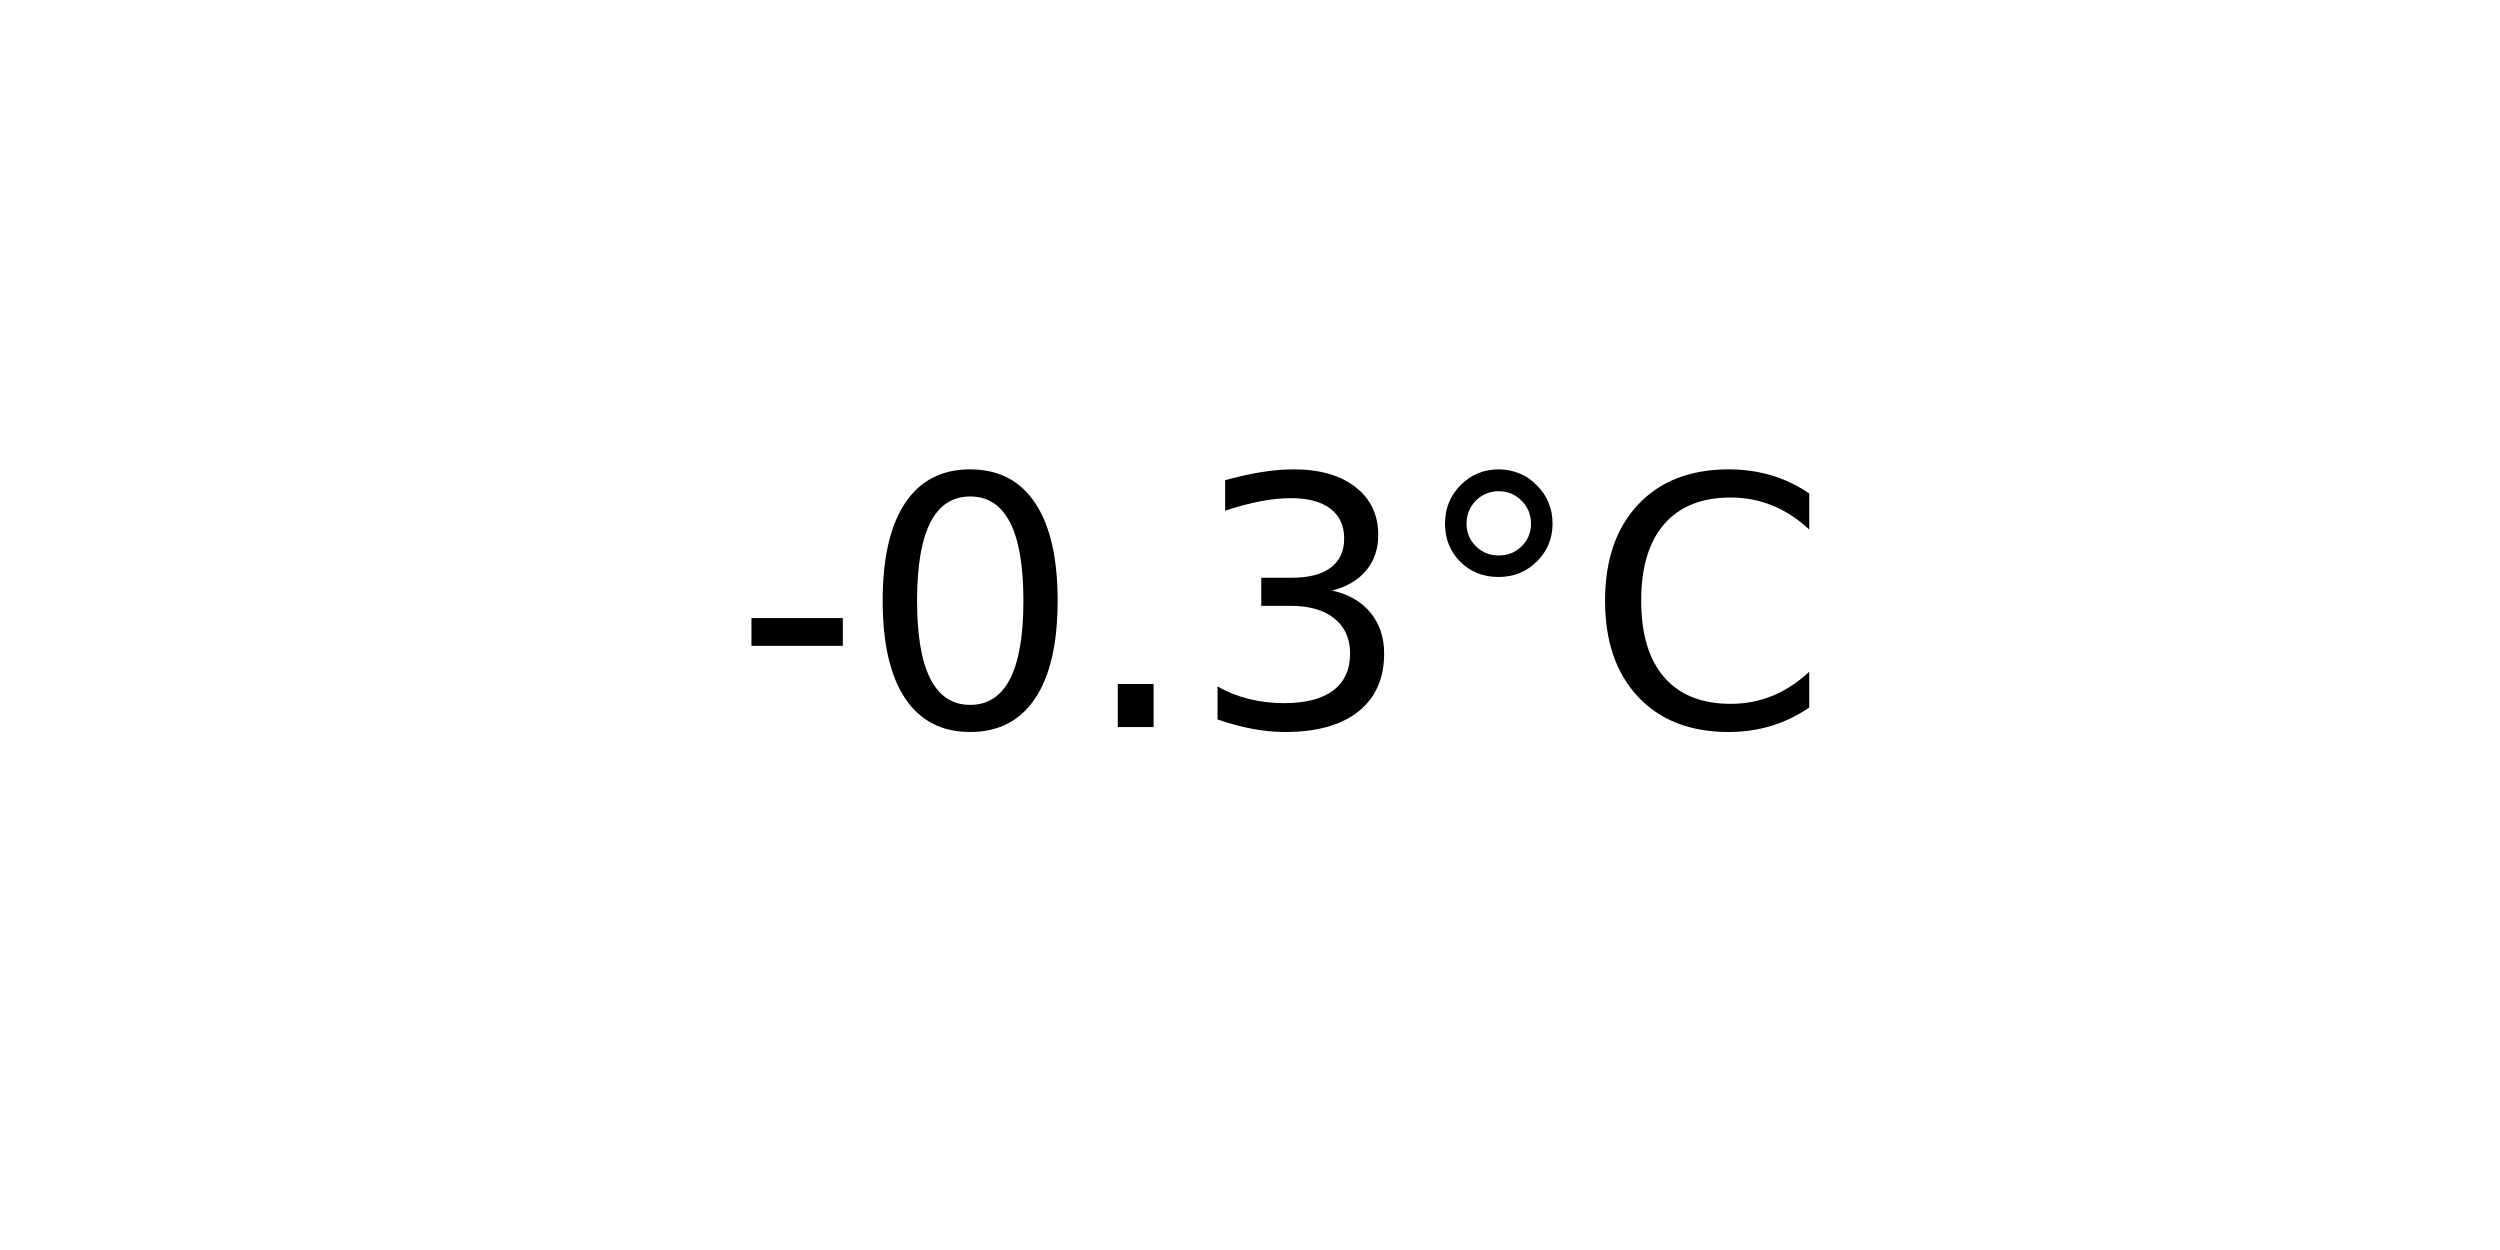
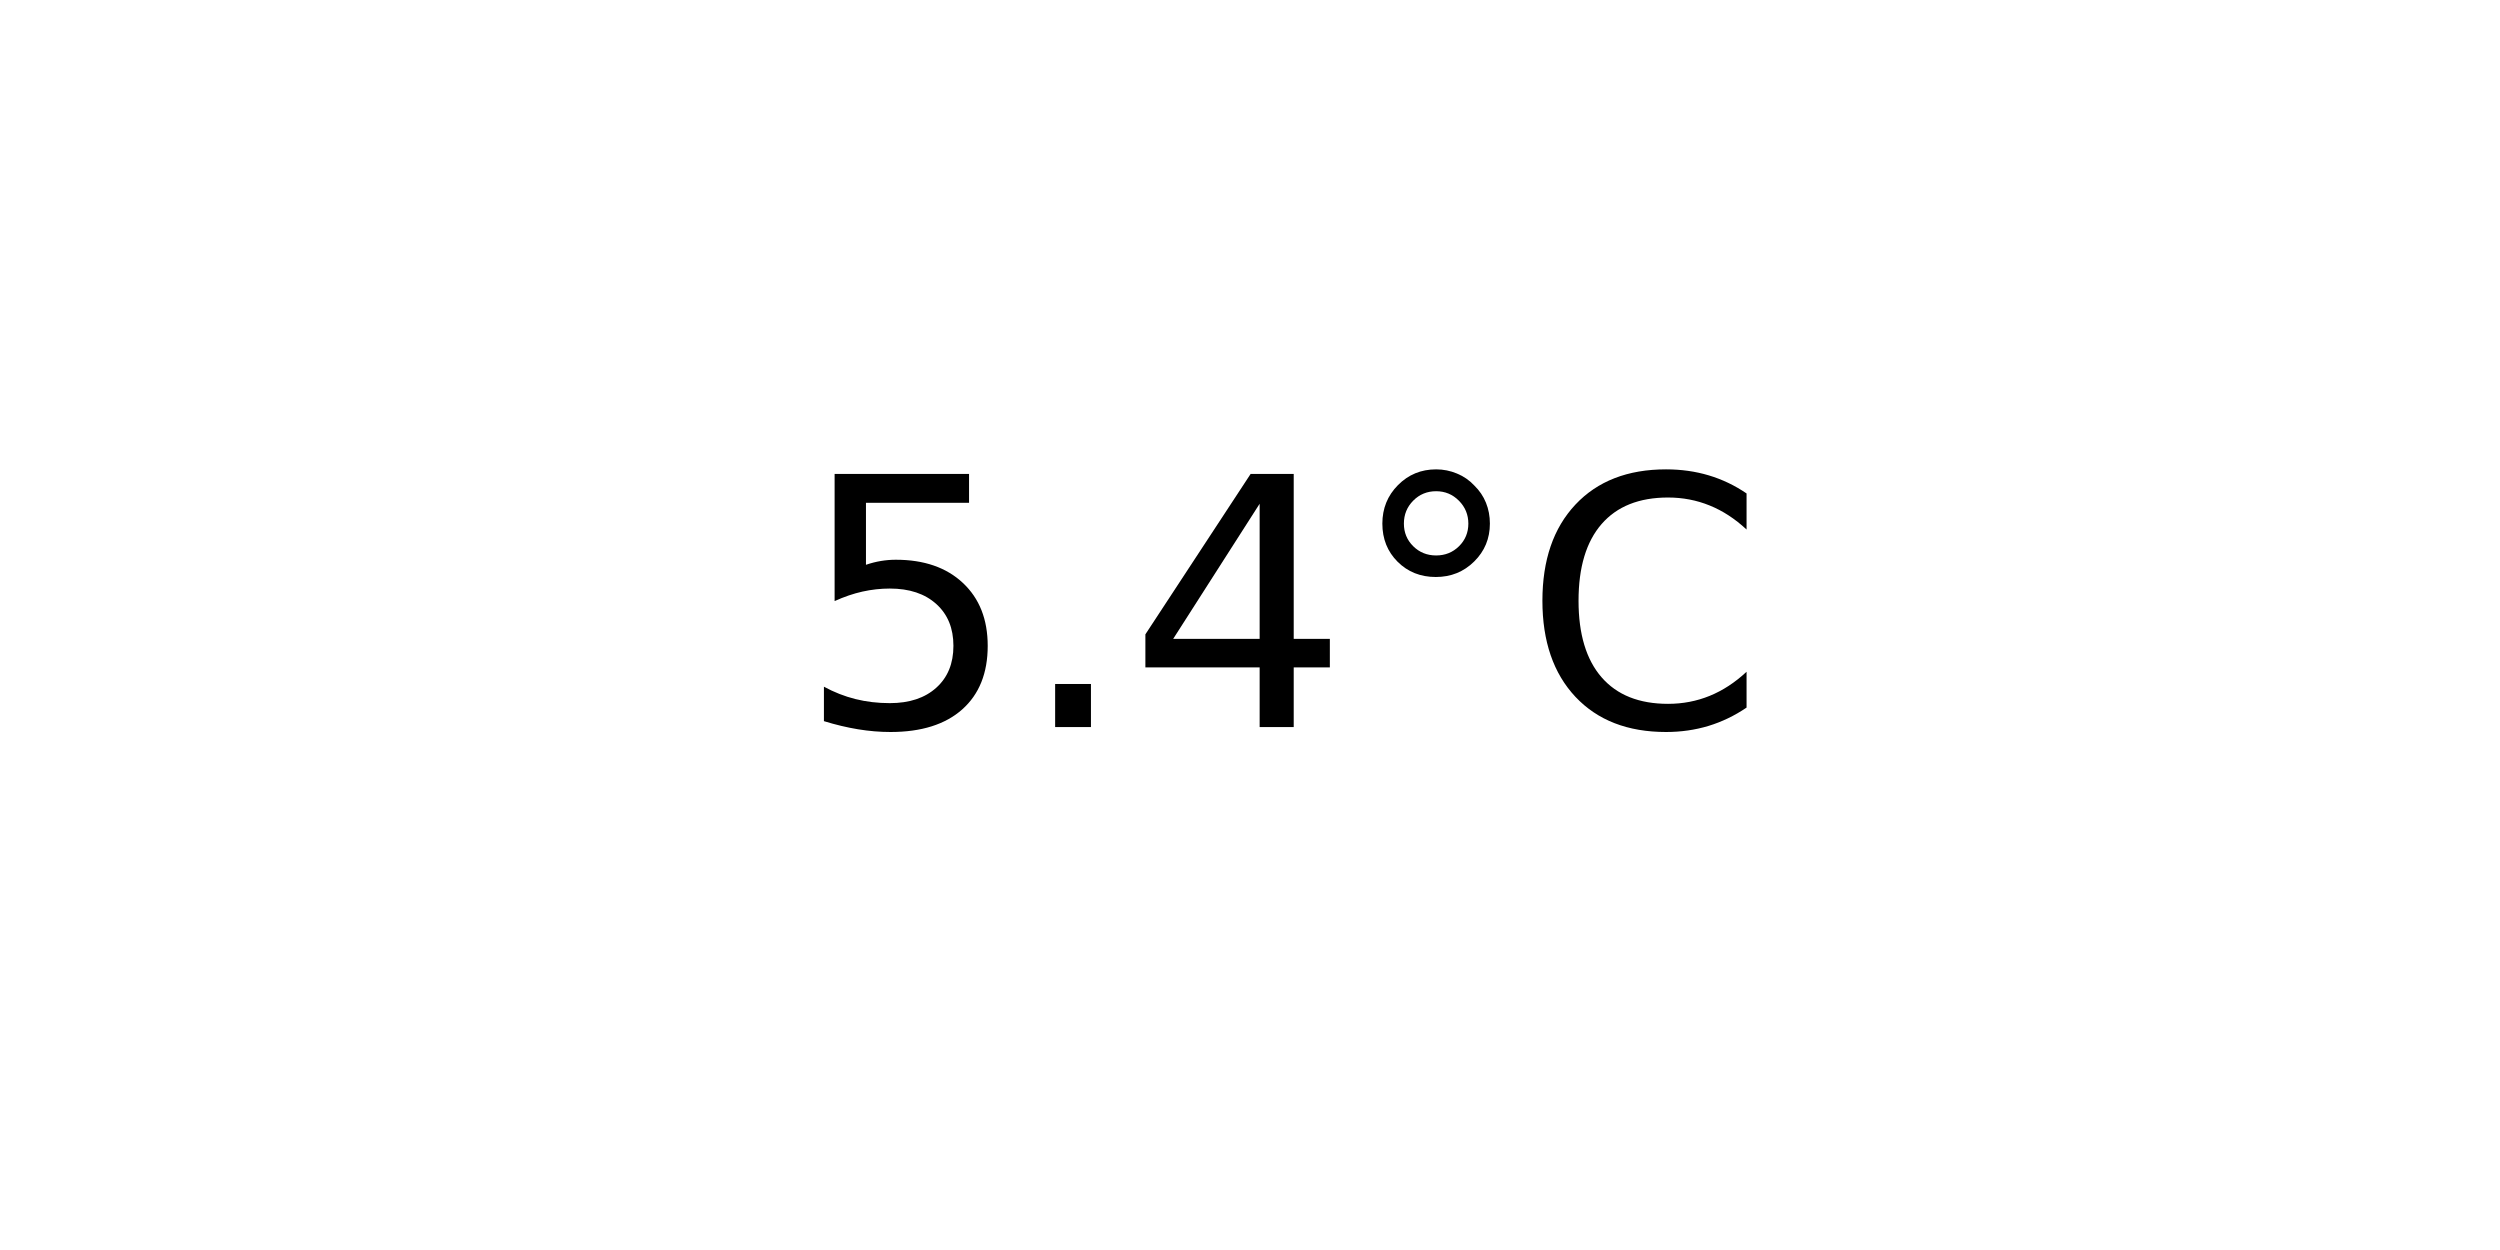
<svg xmlns="http://www.w3.org/2000/svg" xmlns:xlink="http://www.w3.org/1999/xlink" width="72pt" height="36pt" viewBox="0 0 72 36" version="1.1">
  <defs>
    <style type="text/css">*{stroke-linejoin: round; stroke-linecap: butt}</style>
  </defs>
  <g id="figure_1">
    <g id="axes_1">
      <g id="text_1">
-         <g transform="translate(21.15312 20.93937) scale(0.1 -0.1)">
+         <g transform="translate(22.95703 20.93937) scale(0.1 -0.1)">
          <defs>
-             <path id="DejaVuSans-2d" d="M 313 2009  L 1997 2009  L 1997 1497  L 313 1497  L 313 2009  z " transform="scale(0.015625)" />
-             <path id="DejaVuSans-30" d="M 2034 4250  Q 1547 4250 1301 3770  Q 1056 3291 1056 2328  Q 1056 1369 1301 889  Q 1547 409 2034 409  Q 2525 409 2770 889  Q 3016 1369 3016 2328  Q 3016 3291 2770 3770  Q 2525 4250 2034 4250  z M 2034 4750  Q 2819 4750 3233 4129  Q 3647 3509 3647 2328  Q 3647 1150 3233 529  Q 2819 -91 2034 -91  Q 1250 -91 836 529  Q 422 1150 422 2328  Q 422 3509 836 4129  Q 1250 4750 2034 4750  z " transform="scale(0.015625)" />
+             <path id="DejaVuSans-35" d="M 691 4666  L 3169 4666  L 3169 4134  L 1269 4134  L 1269 2991  Q 1406 3038 1543 3061  Q 1681 3084 1819 3084  Q 2600 3084 3056 2656  Q 3513 2228 3513 1497  Q 3513 744 3044 326  Q 2575 -91 1722 -91  Q 1428 -91 1123 -41  Q 819 9 494 109  L 494 744  Q 775 591 1075 516  Q 1375 441 1709 441  Q 2250 441 2565 725  Q 2881 1009 2881 1497  Q 2881 1984 2565 2268  Q 2250 2553 1709 2553  Q 1456 2553 1204 2497  Q 953 2441 691 2322  L 691 4666  z " transform="scale(0.015625)" />
            <path id="DejaVuSans-2e" d="M 684 794  L 1344 794  L 1344 0  L 684 0  L 684 794  z " transform="scale(0.015625)" />
-             <path id="DejaVuSans-33" d="M 2597 2516  Q 3050 2419 3304 2112  Q 3559 1806 3559 1356  Q 3559 666 3084 287  Q 2609 -91 1734 -91  Q 1441 -91 1130 -33  Q 819 25 488 141  L 488 750  Q 750 597 1062 519  Q 1375 441 1716 441  Q 2309 441 2620 675  Q 2931 909 2931 1356  Q 2931 1769 2642 2001  Q 2353 2234 1838 2234  L 1294 2234  L 1294 2753  L 1863 2753  Q 2328 2753 2575 2939  Q 2822 3125 2822 3475  Q 2822 3834 2567 4026  Q 2313 4219 1838 4219  Q 1578 4219 1281 4162  Q 984 4106 628 3988  L 628 4550  Q 988 4650 1302 4700  Q 1616 4750 1894 4750  Q 2613 4750 3031 4423  Q 3450 4097 3450 3541  Q 3450 3153 3228 2886  Q 3006 2619 2597 2516  z " transform="scale(0.015625)" />
+             <path id="DejaVuSans-34" d="M 2419 4116  L 825 1625  L 2419 1625  L 2419 4116  z M 2253 4666  L 3047 4666  L 3047 1625  L 3713 1625  L 3713 1100  L 3047 1100  L 3047 0  L 2419 0  L 2419 1100  L 313 1100  L 313 1709  L 2253 4666  z " transform="scale(0.015625)" />
            <path id="DejaVuSans-b0" d="M 1600 4347  Q 1350 4347 1178 4173  Q 1006 4000 1006 3750  Q 1006 3503 1178 3333  Q 1350 3163 1600 3163  Q 1850 3163 2022 3333  Q 2194 3503 2194 3750  Q 2194 3997 2020 4172  Q 1847 4347 1600 4347  z M 1600 4750  Q 1800 4750 1984 4673  Q 2169 4597 2303 4453  Q 2447 4313 2519 4134  Q 2591 3956 2591 3750  Q 2591 3338 2302 3052  Q 2013 2766 1594 2766  Q 1172 2766 890 3047  Q 609 3328 609 3750  Q 609 4169 896 4459  Q 1184 4750 1600 4750  z " transform="scale(0.015625)" />
            <path id="DejaVuSans-43" d="M 4122 4306  L 4122 3641  Q 3803 3938 3442 4084  Q 3081 4231 2675 4231  Q 1875 4231 1450 3742  Q 1025 3253 1025 2328  Q 1025 1406 1450 917  Q 1875 428 2675 428  Q 3081 428 3442 575  Q 3803 722 4122 1019  L 4122 359  Q 3791 134 3420 21  Q 3050 -91 2638 -91  Q 1578 -91 968 557  Q 359 1206 359 2328  Q 359 3453 968 4101  Q 1578 4750 2638 4750  Q 3056 4750 3426 4639  Q 3797 4528 4122 4306  z " transform="scale(0.015625)" />
          </defs>
-           <use xlink:href="#DejaVuSans-2d" />
-           <use xlink:href="#DejaVuSans-30" x="36.084" />
-           <use xlink:href="#DejaVuSans-2e" x="99.707" />
-           <use xlink:href="#DejaVuSans-33" x="131.494" />
-           <use xlink:href="#DejaVuSans-b0" x="195.117" />
-           <use xlink:href="#DejaVuSans-43" x="245.117" />
+           <use xlink:href="#DejaVuSans-35" />
+           <use xlink:href="#DejaVuSans-2e" x="63.623" />
+           <use xlink:href="#DejaVuSans-34" x="95.41" />
+           <use xlink:href="#DejaVuSans-b0" x="159.033" />
+           <use xlink:href="#DejaVuSans-43" x="209.033" />
        </g>
      </g>
    </g>
  </g>
</svg>
